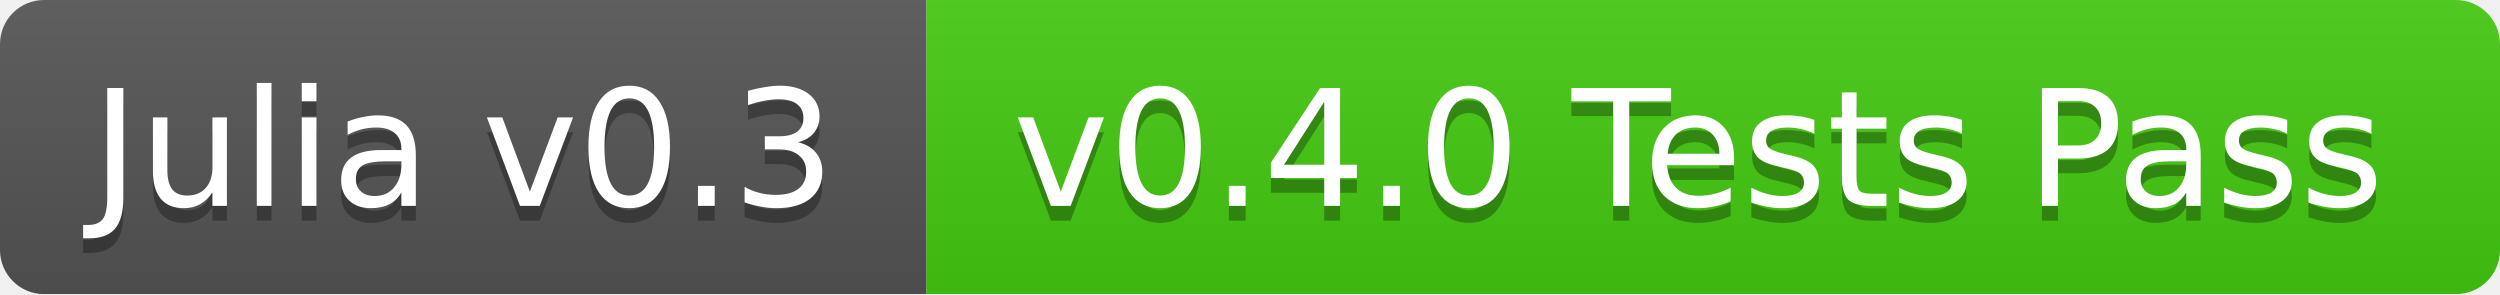
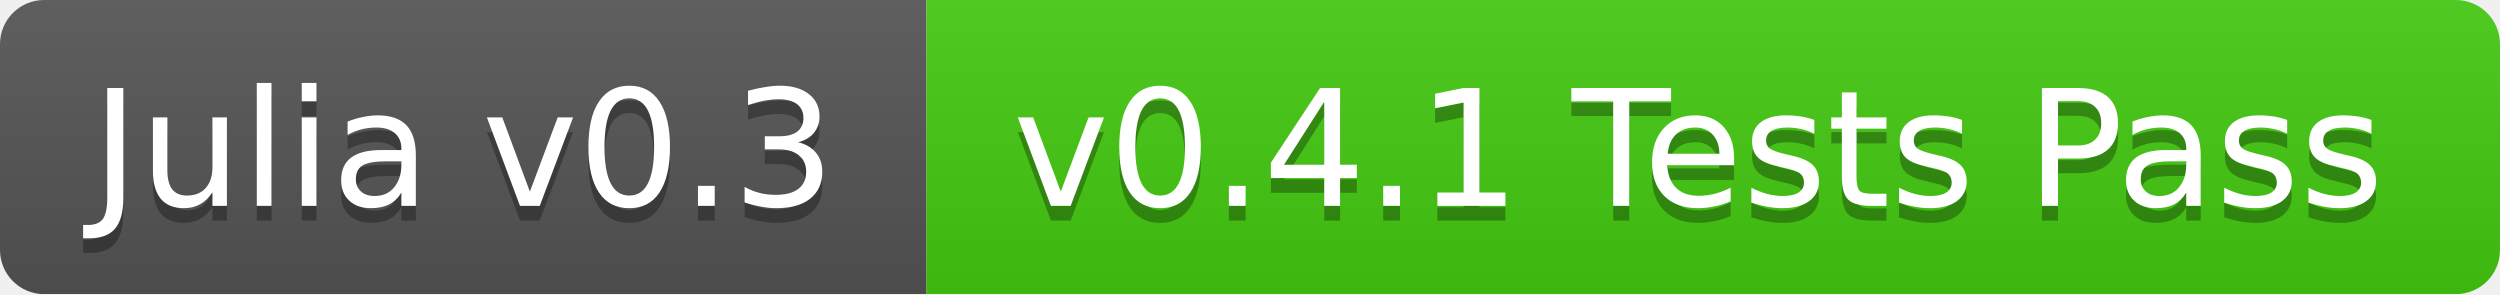
<svg xmlns="http://www.w3.org/2000/svg" width="170" height="20">
  <linearGradient id="b" x2="0" y2="100%">
    <stop offset="0" stop-color="#bbb" stop-opacity=".1" />
    <stop offset="1" stop-opacity=".1" />
  </linearGradient>
  <mask id="a">
    <rect width="170" height="20" rx="3" fill="#fff" />
  </mask>
  <g mask="url(#a)">
    <path fill="#555" d="M0 0h63v20H0z" />
    <path fill="#4c1" d="M63 0h107v20H63z" />
    <path fill="url(#b)" d="M0 0h170v20H0z" />
  </g>
  <g fill="#fff" text-anchor="middle" font-family="DejaVu Sans,Verdana,Geneva,sans-serif" font-size="11">
    <text x="31.5" y="15" fill="#010101" fill-opacity=".3">Julia v0.3</text>
    <text x="31.5" y="14">Julia v0.3</text>
-     <text x="115.5" y="15" fill="#010101" fill-opacity=".3">v0.4.0 Tests Pass</text>
-     <text x="115.5" y="14">v0.4.0 Tests Pass</text>
+     <text x="115.5" y="15" fill="#010101" fill-opacity=".3">v0.4.1 Tests Pass</text>
+     <text x="115.5" y="14">v0.4.1 Tests Pass</text>
  </g>
</svg>
